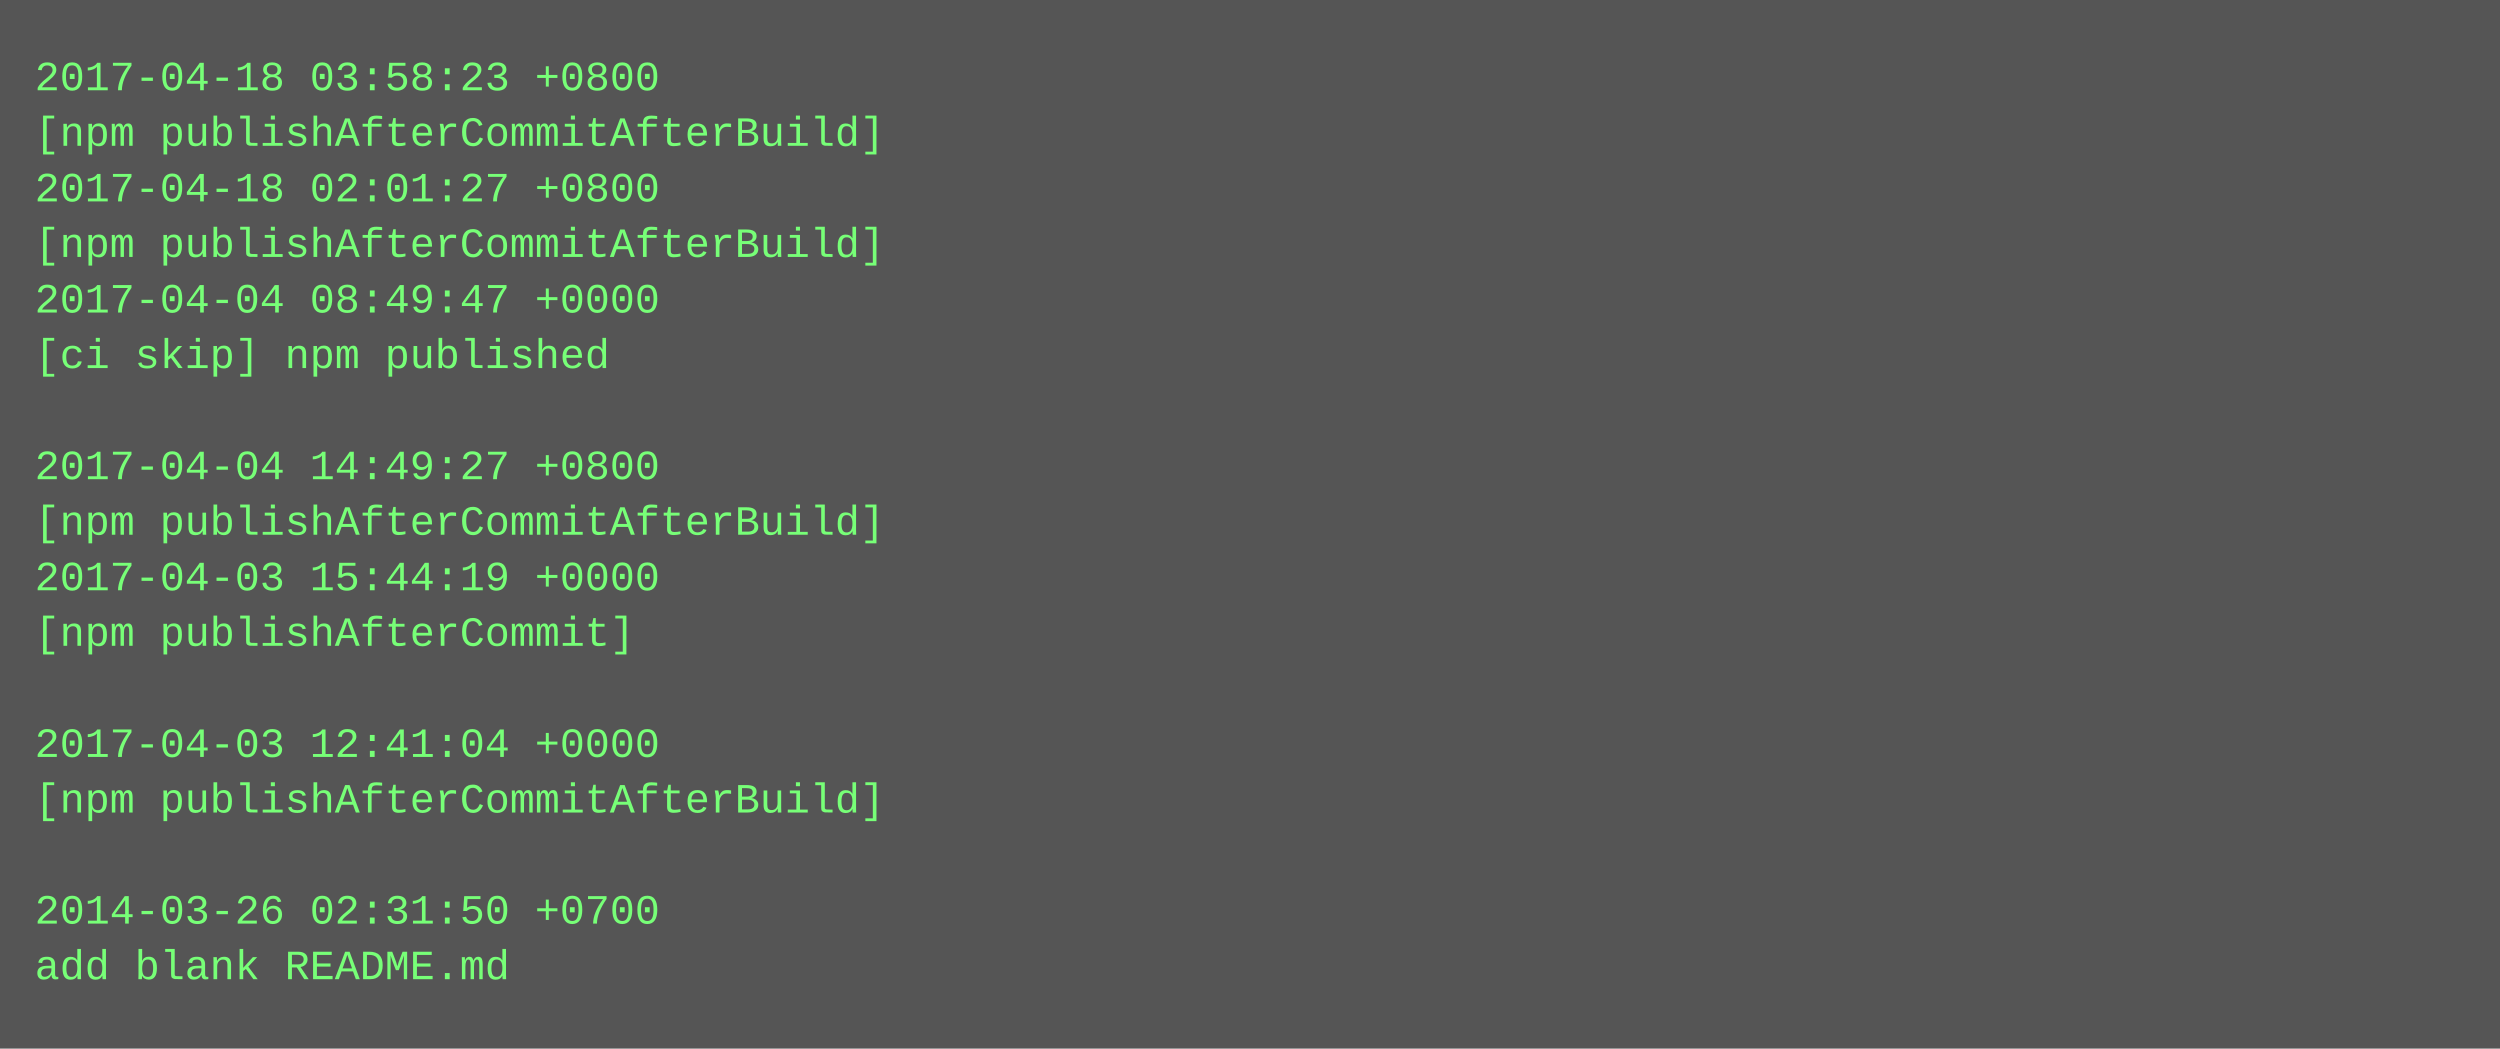
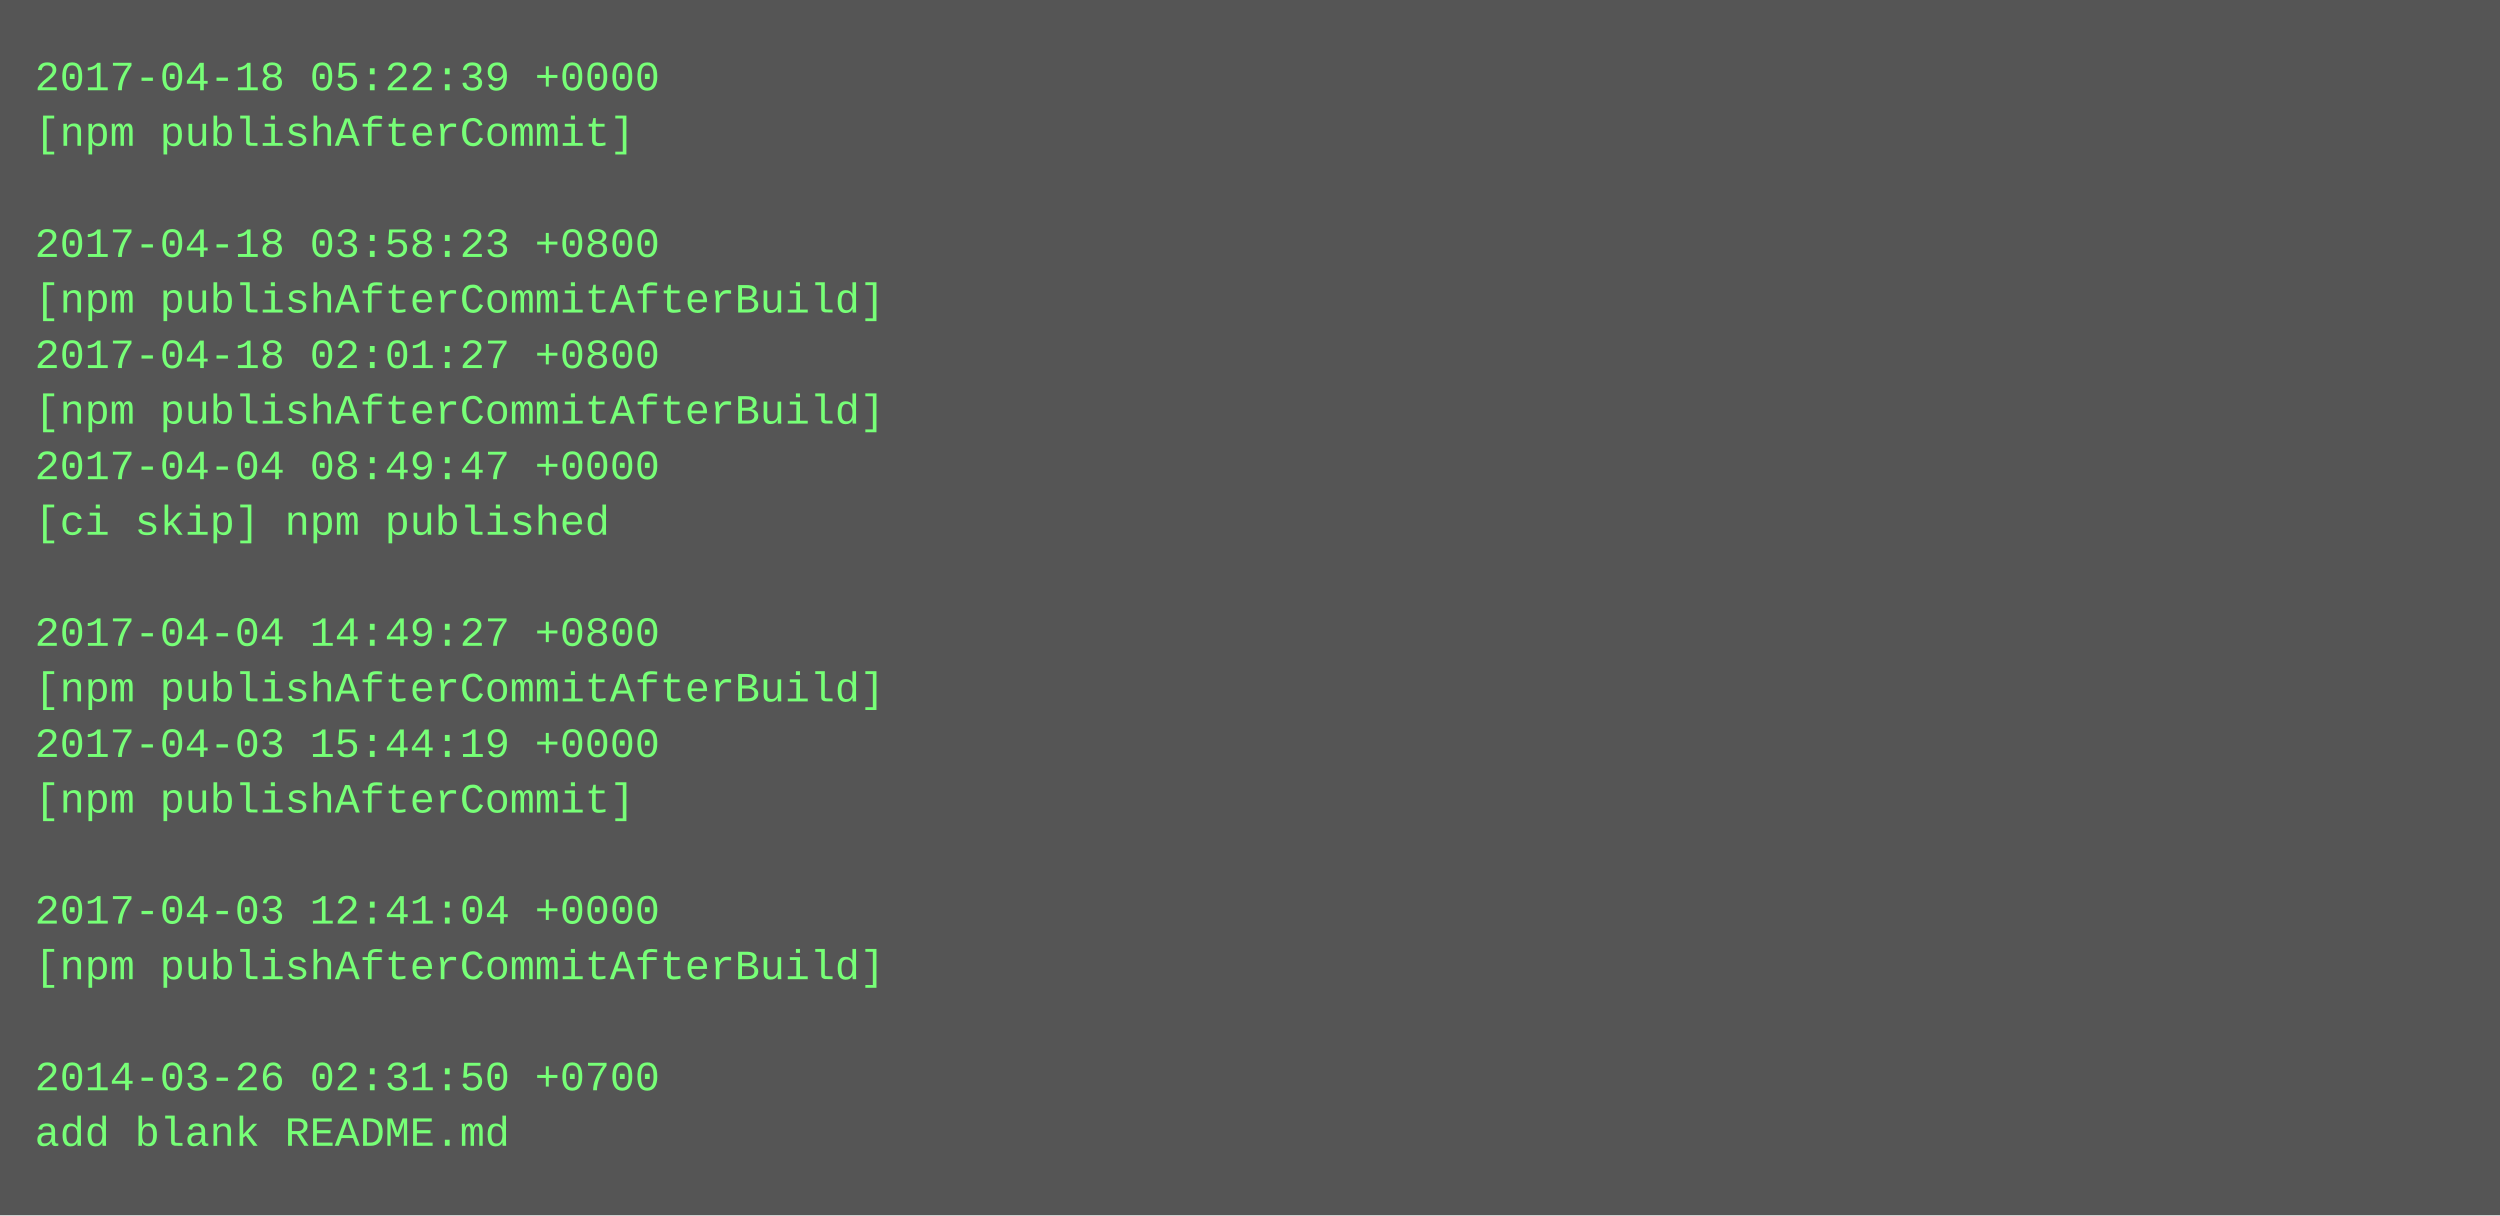
- <svg xmlns="http://www.w3.org/2000/svg" height="302" width="720">
-   <rect height="302" fill="#555" width="720" />
+ <svg xmlns="http://www.w3.org/2000/svg" height="350" width="720">
+   <rect height="350" fill="#555" width="720" />
  <text fill="#7f7" font-family="Courier New" font-size="12" xml:space="preserve">
-     <tspan x="10" y="26">2017-04-18 03:58:23 +0800</tspan>
-     <tspan x="10" y="42">[npm publishAfterCommitAfterBuild]</tspan>
-     <tspan x="10" y="58">2017-04-18 02:01:27 +0800</tspan>
-     <tspan x="10" y="74">[npm publishAfterCommitAfterBuild]</tspan>
-     <tspan x="10" y="90">2017-04-04 08:49:47 +0000</tspan>
-     <tspan x="10" y="106">[ci skip] npm published</tspan>
-     <tspan x="10" y="122" />
-     <tspan x="10" y="138">2017-04-04 14:49:27 +0800</tspan>
-     <tspan x="10" y="154">[npm publishAfterCommitAfterBuild]</tspan>
-     <tspan x="10" y="170">2017-04-03 15:44:19 +0000</tspan>
-     <tspan x="10" y="186">[npm publishAfterCommit]</tspan>
-     <tspan x="10" y="202" />
-     <tspan x="10" y="218">2017-04-03 12:41:04 +0000</tspan>
-     <tspan x="10" y="234">[npm publishAfterCommitAfterBuild]</tspan>
+     <tspan x="10" y="26">2017-04-18 05:22:39 +0000</tspan>
+     <tspan x="10" y="42">[npm publishAfterCommit]</tspan>
+     <tspan x="10" y="58" />
+     <tspan x="10" y="74">2017-04-18 03:58:23 +0800</tspan>
+     <tspan x="10" y="90">[npm publishAfterCommitAfterBuild]</tspan>
+     <tspan x="10" y="106">2017-04-18 02:01:27 +0800</tspan>
+     <tspan x="10" y="122">[npm publishAfterCommitAfterBuild]</tspan>
+     <tspan x="10" y="138">2017-04-04 08:49:47 +0000</tspan>
+     <tspan x="10" y="154">[ci skip] npm published</tspan>
+     <tspan x="10" y="170" />
+     <tspan x="10" y="186">2017-04-04 14:49:27 +0800</tspan>
+     <tspan x="10" y="202">[npm publishAfterCommitAfterBuild]</tspan>
+     <tspan x="10" y="218">2017-04-03 15:44:19 +0000</tspan>
+     <tspan x="10" y="234">[npm publishAfterCommit]</tspan>
    <tspan x="10" y="250" />
-     <tspan x="10" y="266">2014-03-26 02:31:50 +0700</tspan>
-     <tspan x="10" y="282">add blank README.md</tspan>
+     <tspan x="10" y="266">2017-04-03 12:41:04 +0000</tspan>
+     <tspan x="10" y="282">[npm publishAfterCommitAfterBuild]</tspan>
+     <tspan x="10" y="298" />
+     <tspan x="10" y="314">2014-03-26 02:31:50 +0700</tspan>
+     <tspan x="10" y="330">add blank README.md</tspan>
  </text>
</svg>
